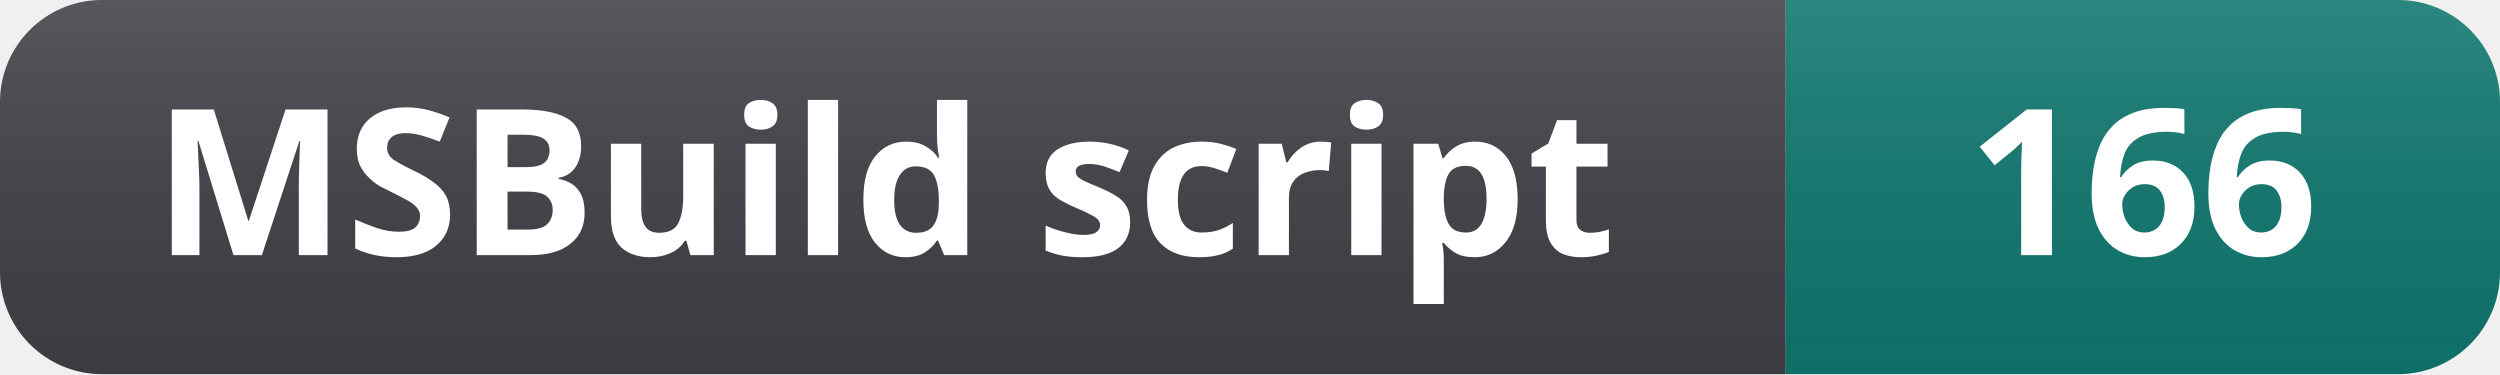
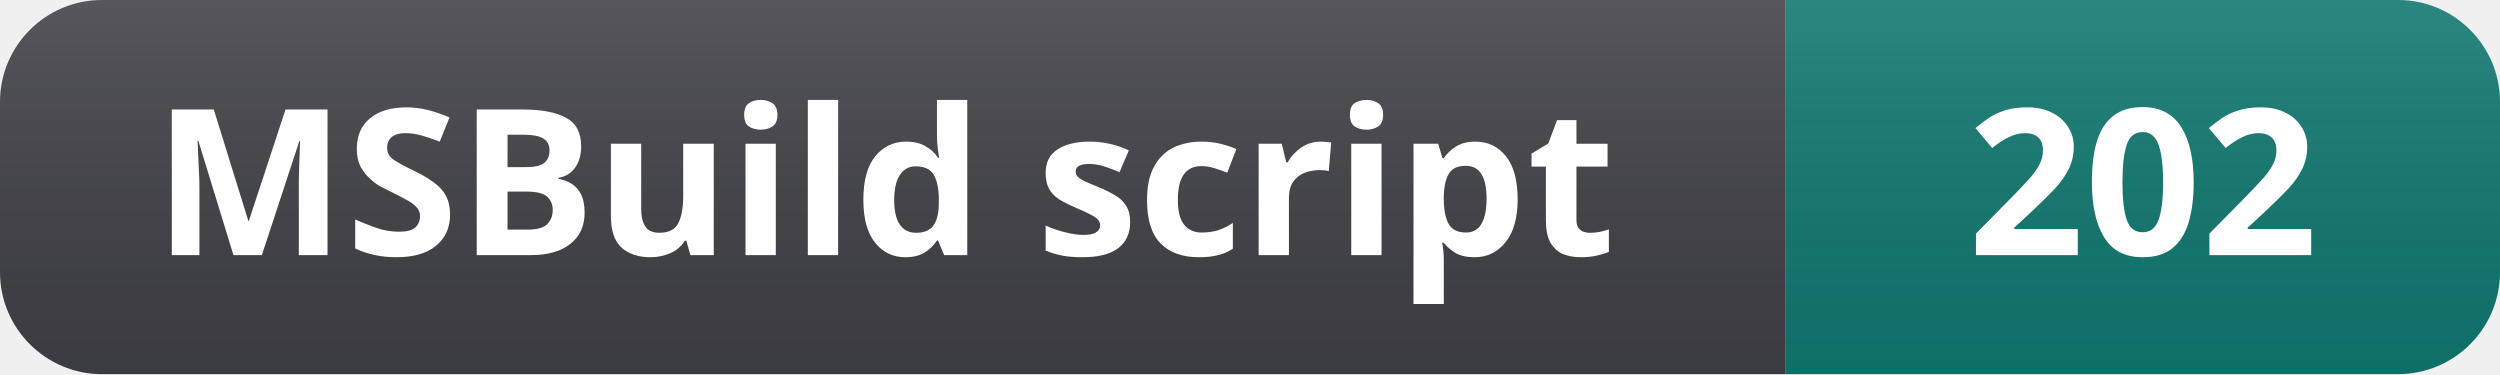
- <svg xmlns="http://www.w3.org/2000/svg" width="147" height="22" role="img" aria-label="MSBuild script: 166">
+ <svg xmlns="http://www.w3.org/2000/svg" width="147" height="22" role="img" aria-label="MSBuild script: 202">
  <linearGradient id="s" x2="0" y2="100%">
    <stop offset="0" stop-color="#fff" stop-opacity=".12" />
    <stop offset="1" stop-color="#000" stop-opacity=".06" />
  </linearGradient>
  <clipPath id="r">
    <rect width="147" height="22" rx="6" fill="#fff" />
  </clipPath>
  <g clip-path="url(#r)">
    <rect width="105" height="22" fill="#3f3f46" />
    <rect x="105" width="42" height="22" fill="#0f766e" />
    <rect width="147" height="22" fill="url(#s)" />
  </g>
  <g fill="#fff" text-anchor="middle" font-family="Segoe UI, Noto Sans, Helvetica, Arial, sans-serif" font-size="12" font-weight="600">
    <text x="52" y="15">MSBuild script</text>
-     <text x="126" y="15">166</text>
+     <text x="126" y="15">202</text>
  </g>
</svg>
